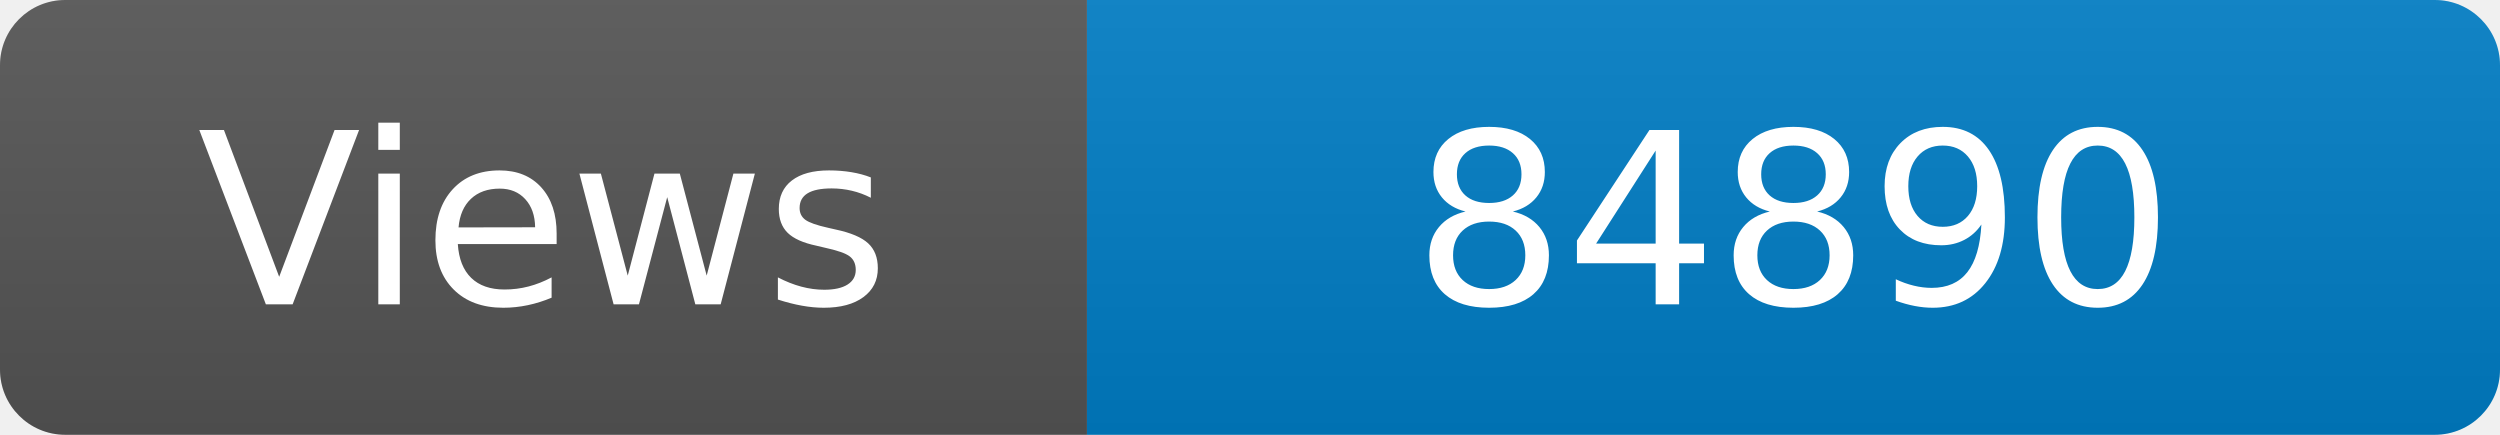
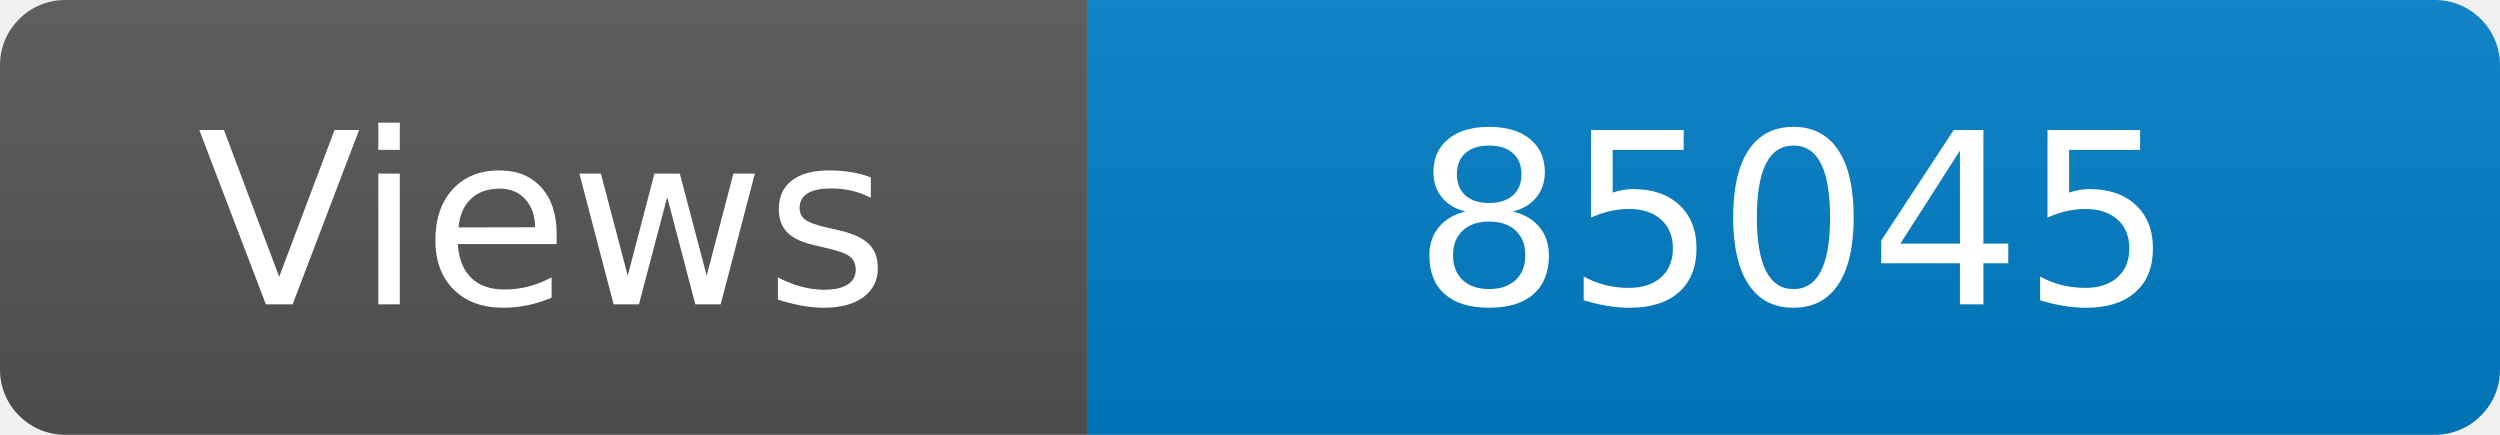
<svg xmlns="http://www.w3.org/2000/svg" width="115" height="20" role="img" aria-label="Maintained?: yes">
  <linearGradient id="s" x2="0" y2="100%">
    <stop offset="0" stop-color="#bbb" stop-opacity=".1" />
    <stop offset="1" stop-opacity=".1" />
  </linearGradient>
  <clipPath id="r">
    <rect width="115" height="20" rx="3" fill="#fff" />
  </clipPath>
  <g clip-path="url(#r)">
    <rect width="50" height="20" fill="#555" />
    <rect x="50" width="160" height="20" fill="#007ec6" />
    <rect width="115" height="20" fill="url(#s)" />
  </g>
  <g fill="#fff" text-anchor="middle" font-family="Verdana,Geneva,DejaVu Sans,sans-serif" font-size="110">
    <text x="250" y="140" transform="scale(.1)" fill="#fff">Views</text>
-     <text x="825" y="140" transform="scale(.1)" fill="#fff">84890</text>
+     <text x="825" y="140" transform="scale(.1)" fill="#fff">85045</text>
  </g>
</svg>
